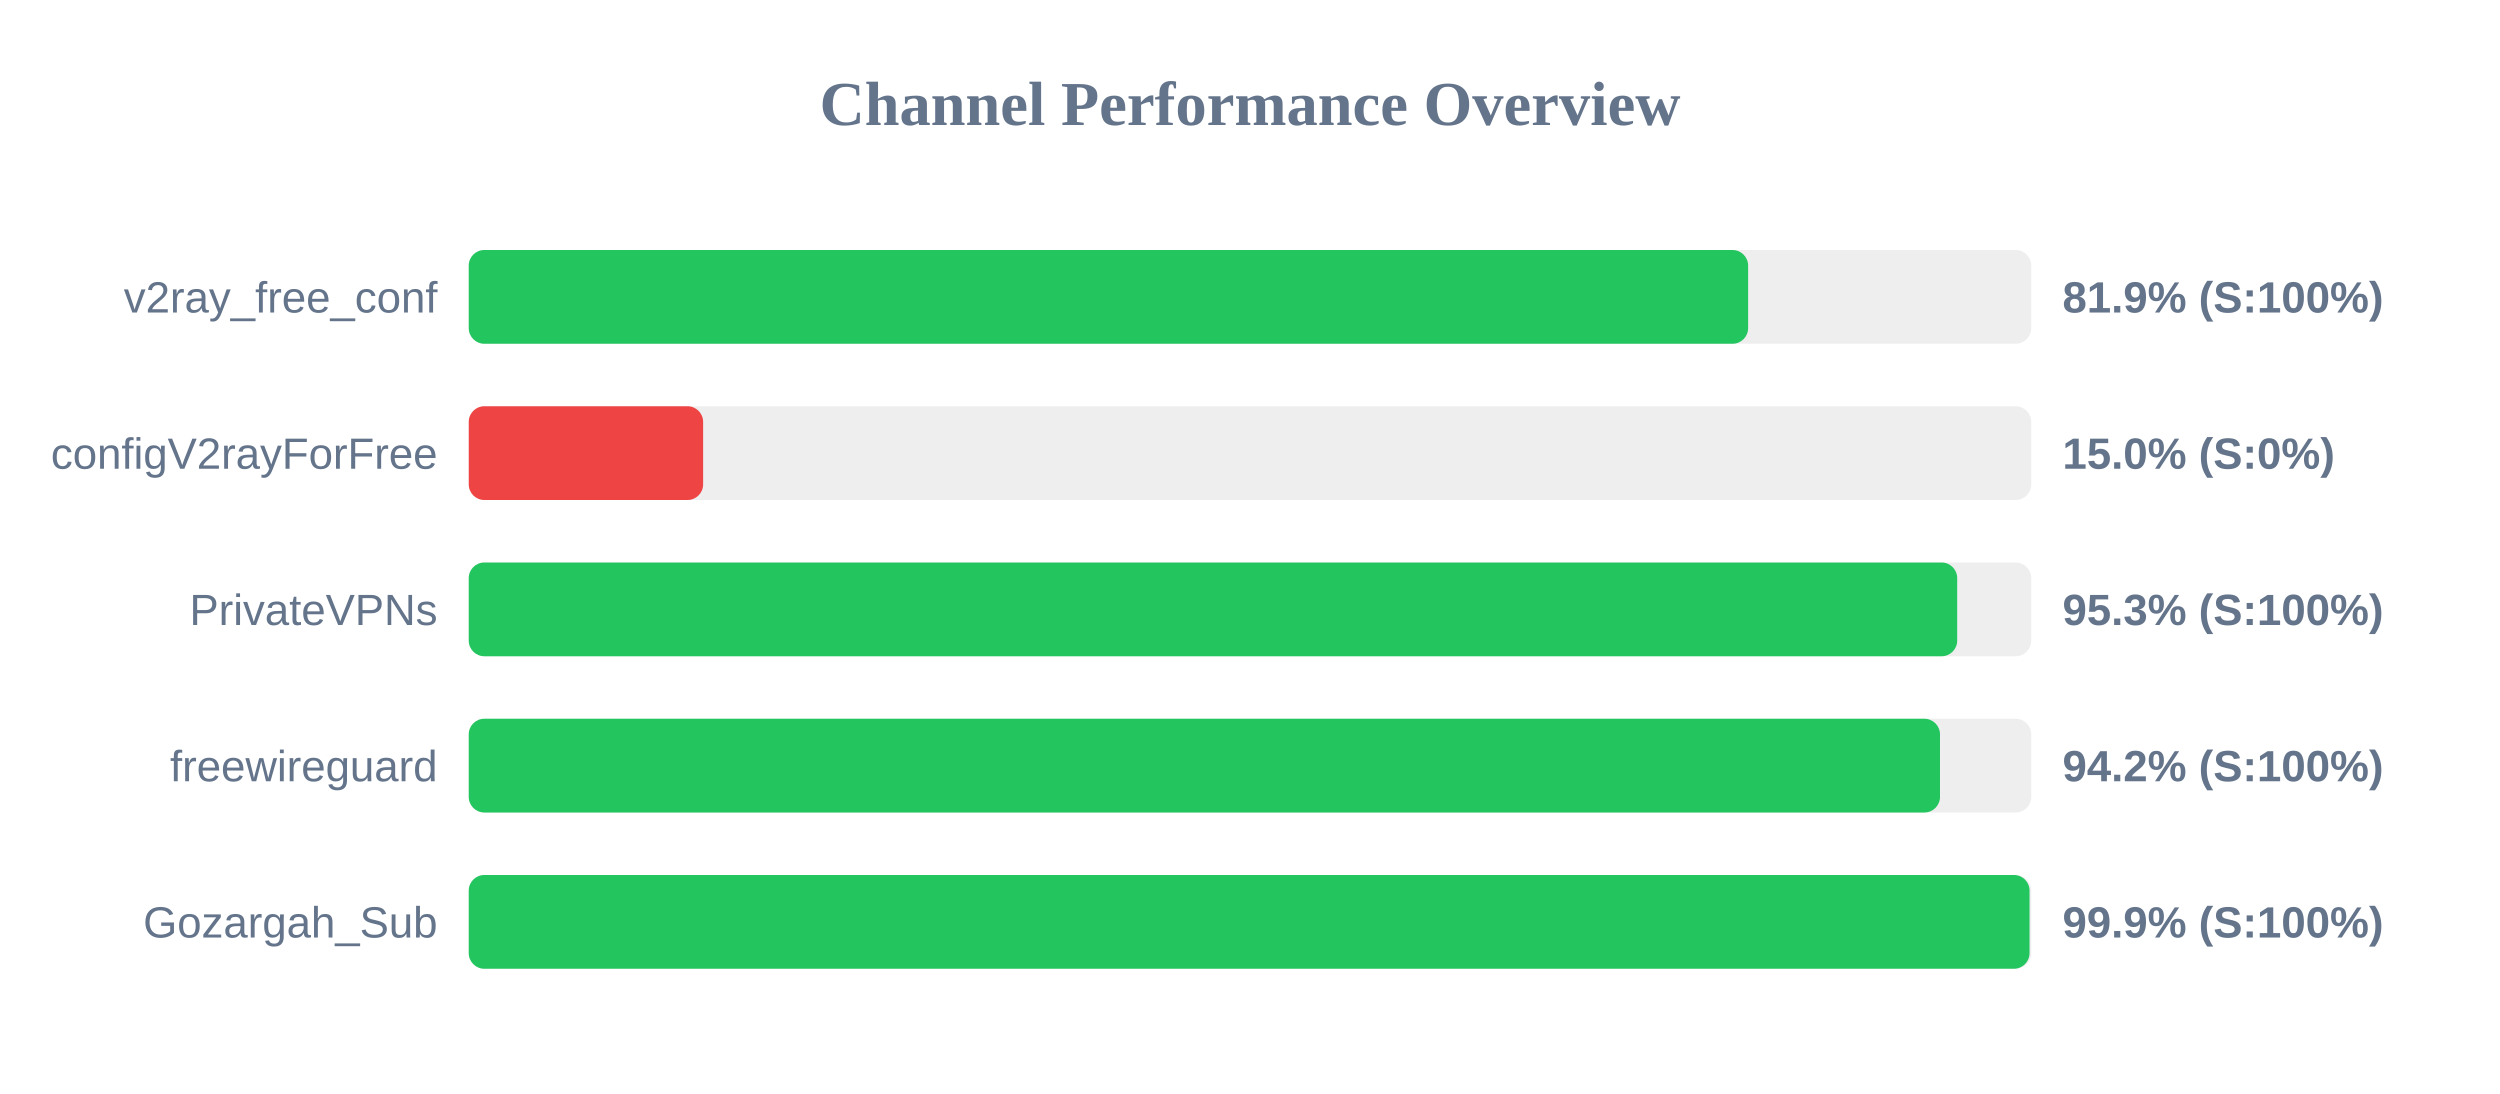
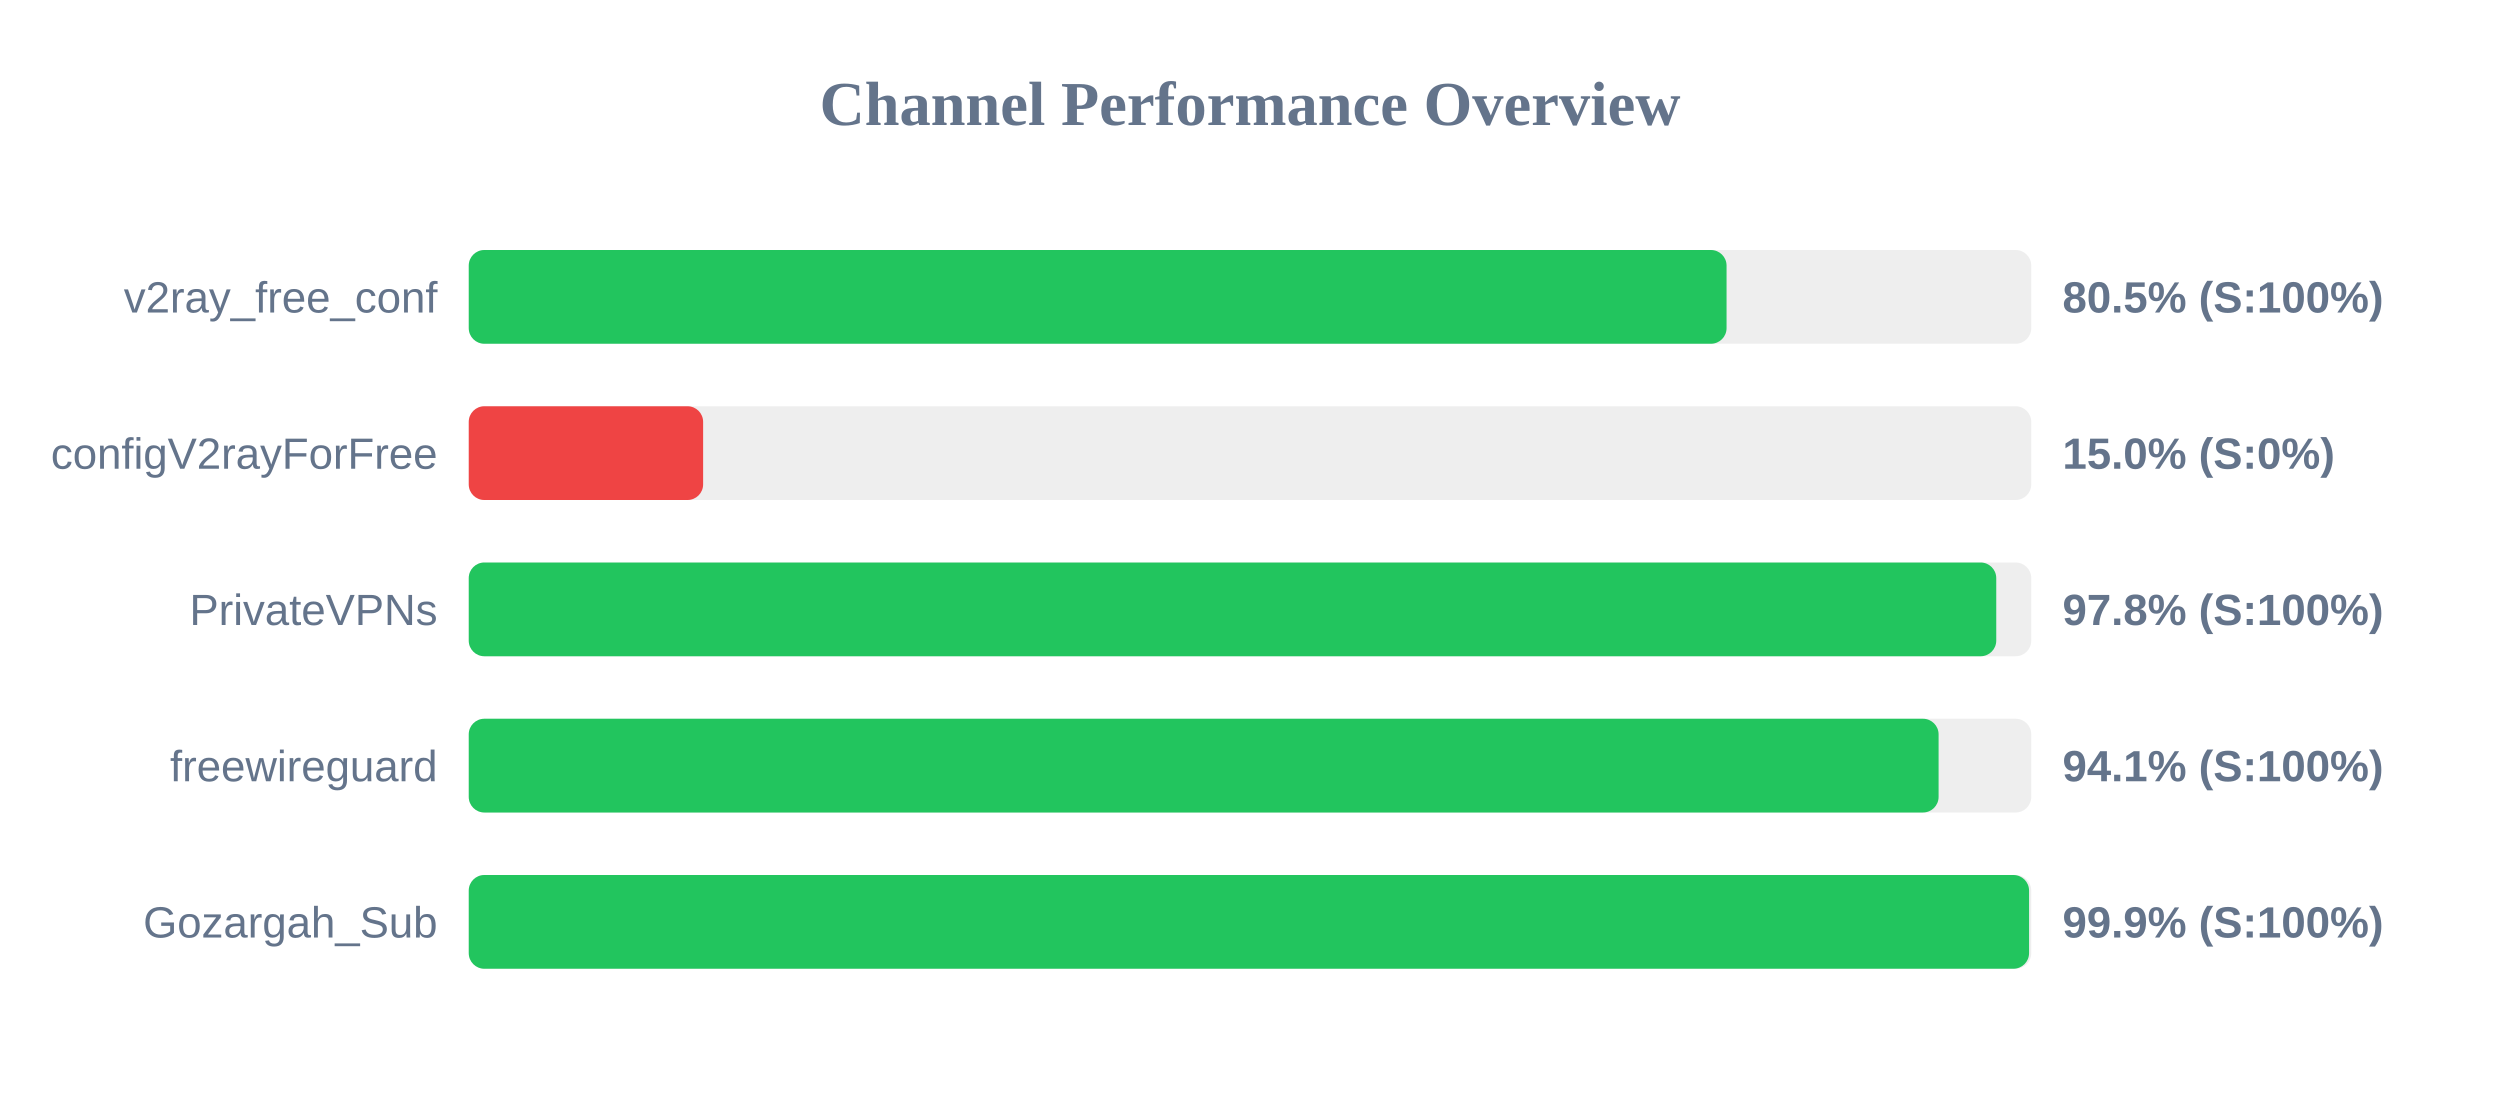
<svg xmlns="http://www.w3.org/2000/svg" width="800" height="350" version="1.1">
  <style>
        .row { font: 14px Arial; fill: #64748b; }
        .score { font: bold 14px Arial; fill: #64748b; }
    </style>
  <text x="400" y="40" text-anchor="middle" font-size="20px" font-weight="bold" fill="#64748b">Channel Performance Overview</text>
  <rect x="150" y="80" width="500" height="30" fill="#eee" rx="5" />
-   <rect x="150" y="80" width="409.4" height="30" fill="#22c55e" rx="5" />
+   <rect x="150" y="80" width="402.5" height="30" fill="#22c55e" rx="5" />
  <text x="140" y="100" text-anchor="end" class="row">v2ray_free_conf</text>
-   <text x="660" y="100" text-anchor="start" class="score">81.9% (S:100%)</text>
+   <text x="660" y="100" text-anchor="start" class="score">80.5% (S:100%)</text>
  <rect x="150" y="130" width="500" height="30" fill="#eee" rx="5" />
  <rect x="150" y="130" width="75.0" height="30" fill="#ef4444" rx="5" />
  <text x="140" y="150" text-anchor="end" class="row">configV2rayForFree</text>
  <text x="660" y="150" text-anchor="start" class="score">15.0% (S:0%)</text>
  <rect x="150" y="180" width="500" height="30" fill="#eee" rx="5" />
-   <rect x="150" y="180" width="476.3" height="30" fill="#22c55e" rx="5" />
+   <rect x="150" y="180" width="488.8" height="30" fill="#22c55e" rx="5" />
  <text x="140" y="200" text-anchor="end" class="row">PrivateVPNs</text>
-   <text x="660" y="200" text-anchor="start" class="score">95.3% (S:100%)</text>
+   <text x="660" y="200" text-anchor="start" class="score">97.8% (S:100%)</text>
  <rect x="150" y="230" width="500" height="30" fill="#eee" rx="5" />
-   <rect x="150" y="230" width="470.8" height="30" fill="#22c55e" rx="5" />
+   <rect x="150" y="230" width="470.35" height="30" fill="#22c55e" rx="5" />
  <text x="140" y="250" text-anchor="end" class="row">freewireguard</text>
-   <text x="660" y="250" text-anchor="start" class="score">94.2% (S:100%)</text>
+   <text x="660" y="250" text-anchor="start" class="score">94.1% (S:100%)</text>
  <rect x="150" y="280" width="500" height="30" fill="#eee" rx="5" />
-   <rect x="150" y="280" width="499.45" height="30" fill="#22c55e" rx="5" />
+   <rect x="150" y="280" width="499.3" height="30" fill="#22c55e" rx="5" />
  <text x="140" y="300" text-anchor="end" class="row">Gozargah_Sub</text>
  <text x="660" y="300" text-anchor="start" class="score">99.9% (S:100%)</text>
</svg>
